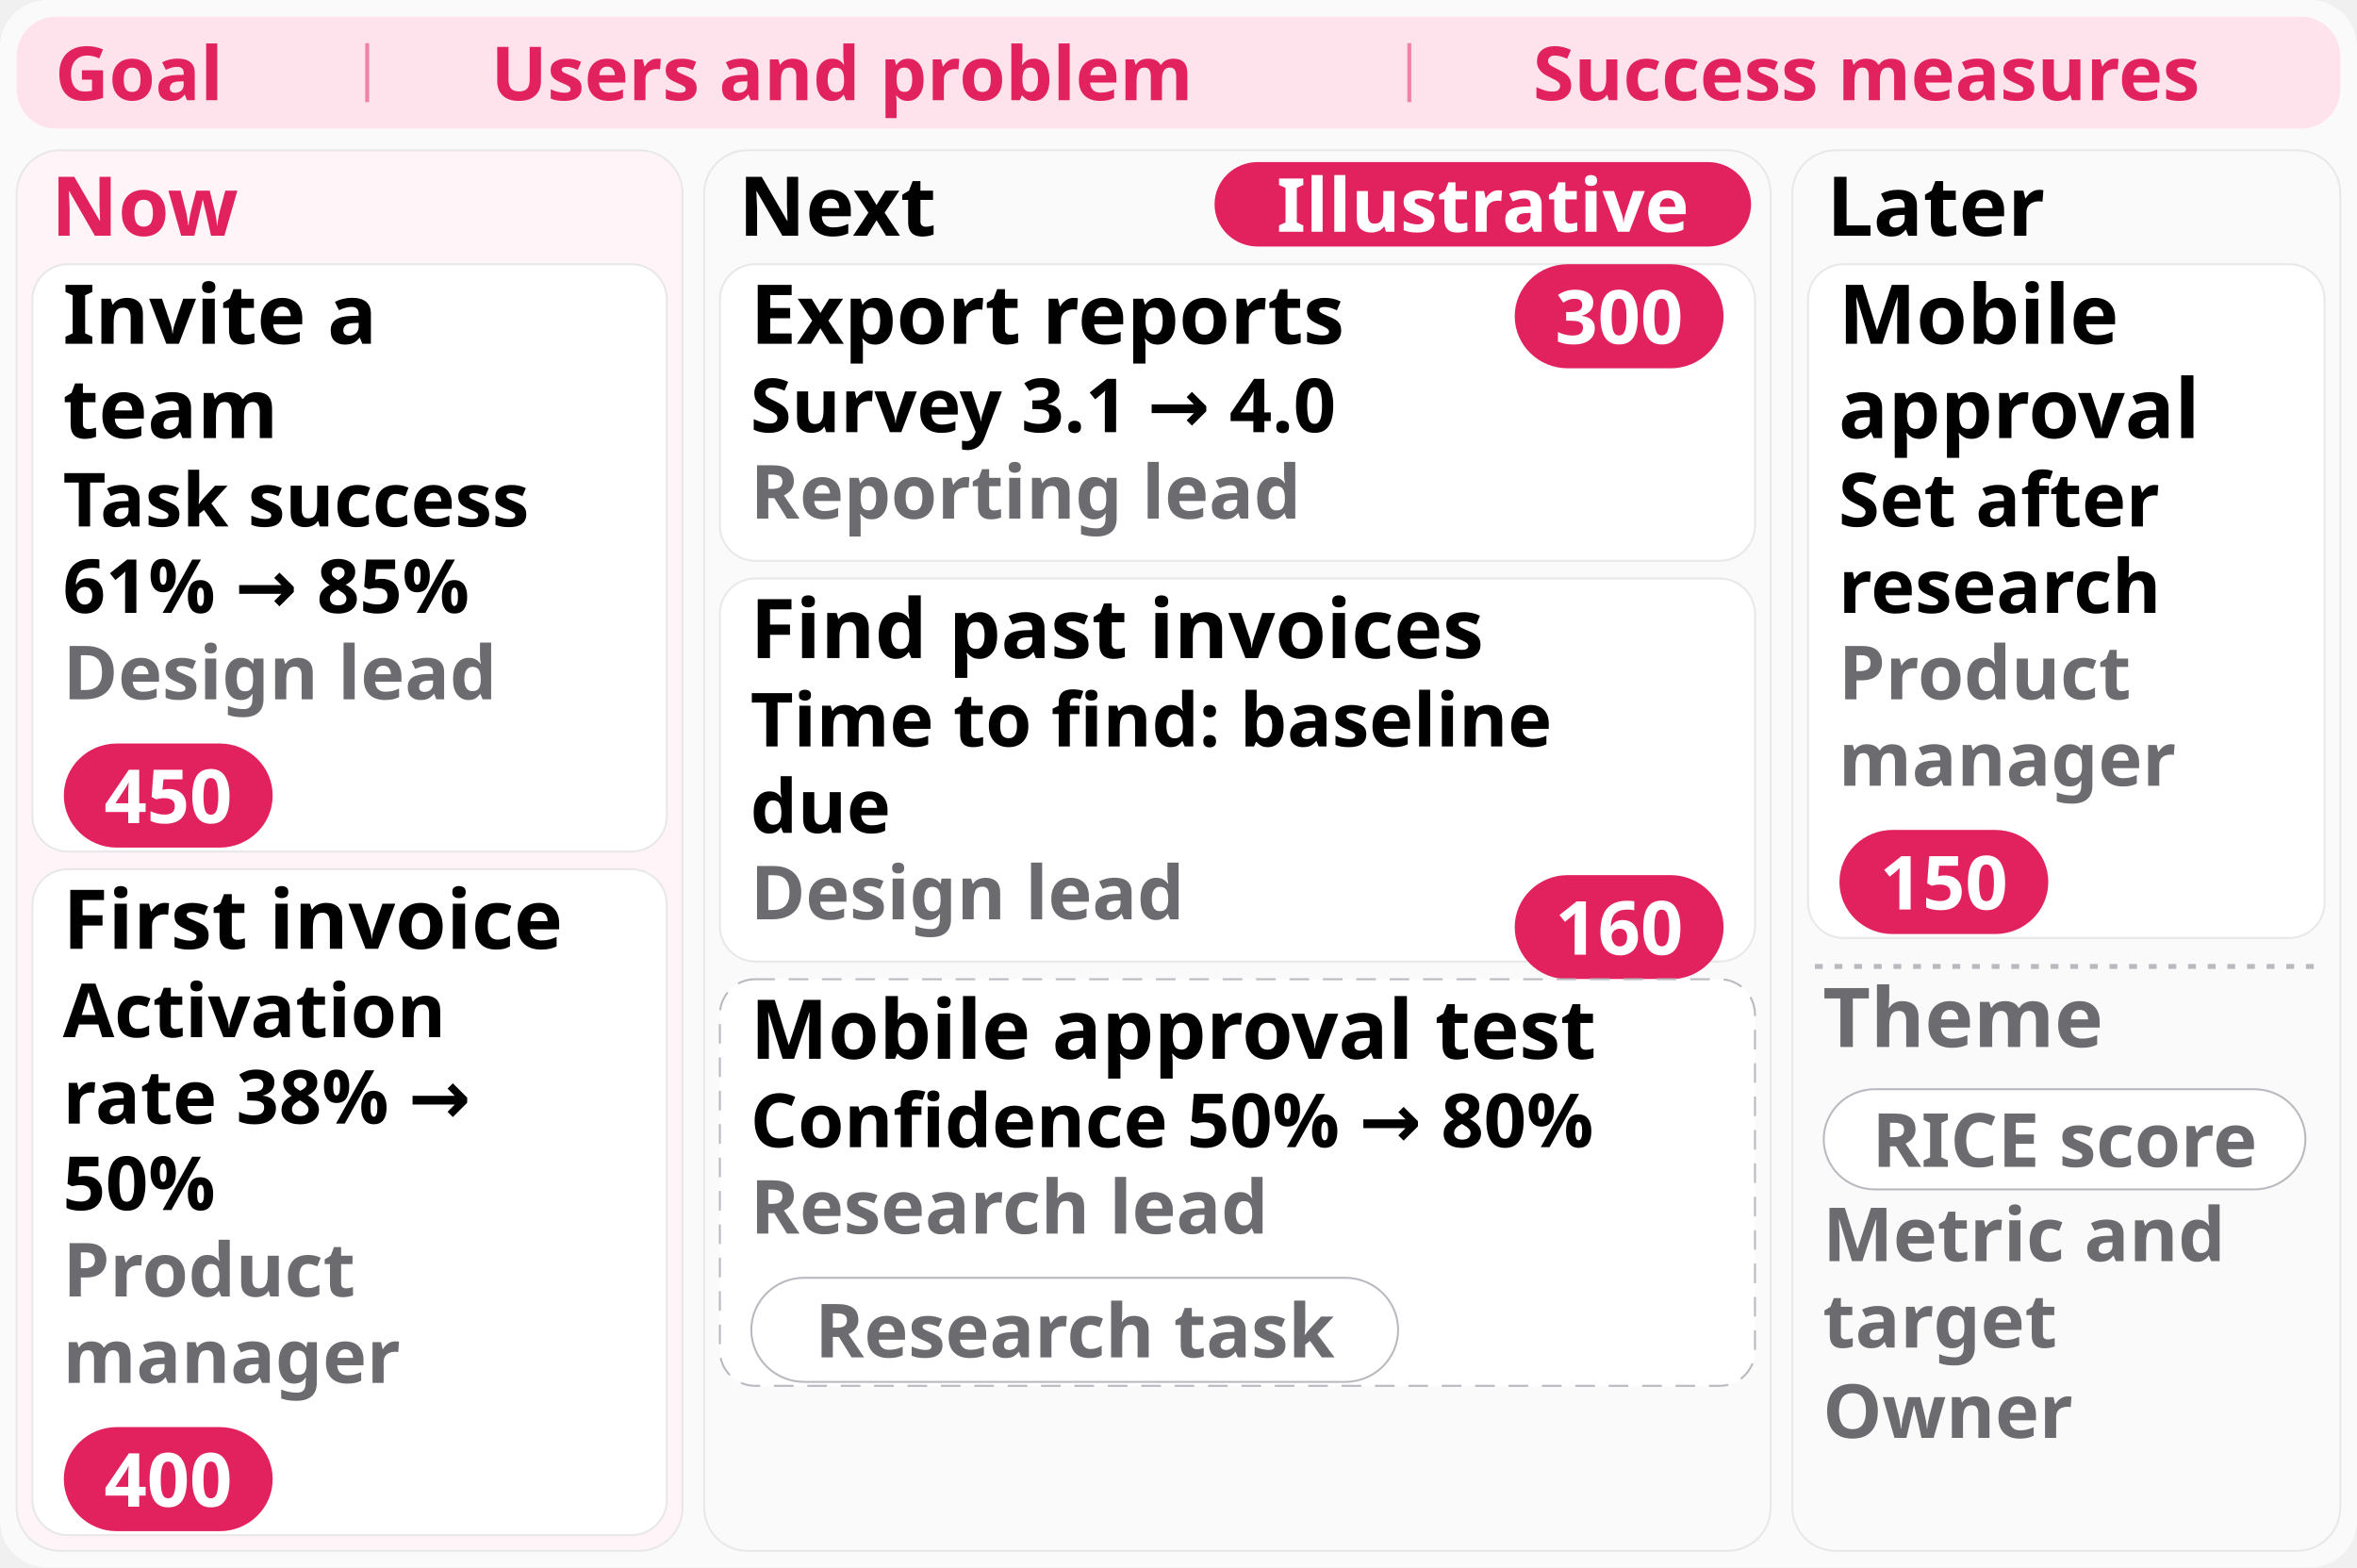
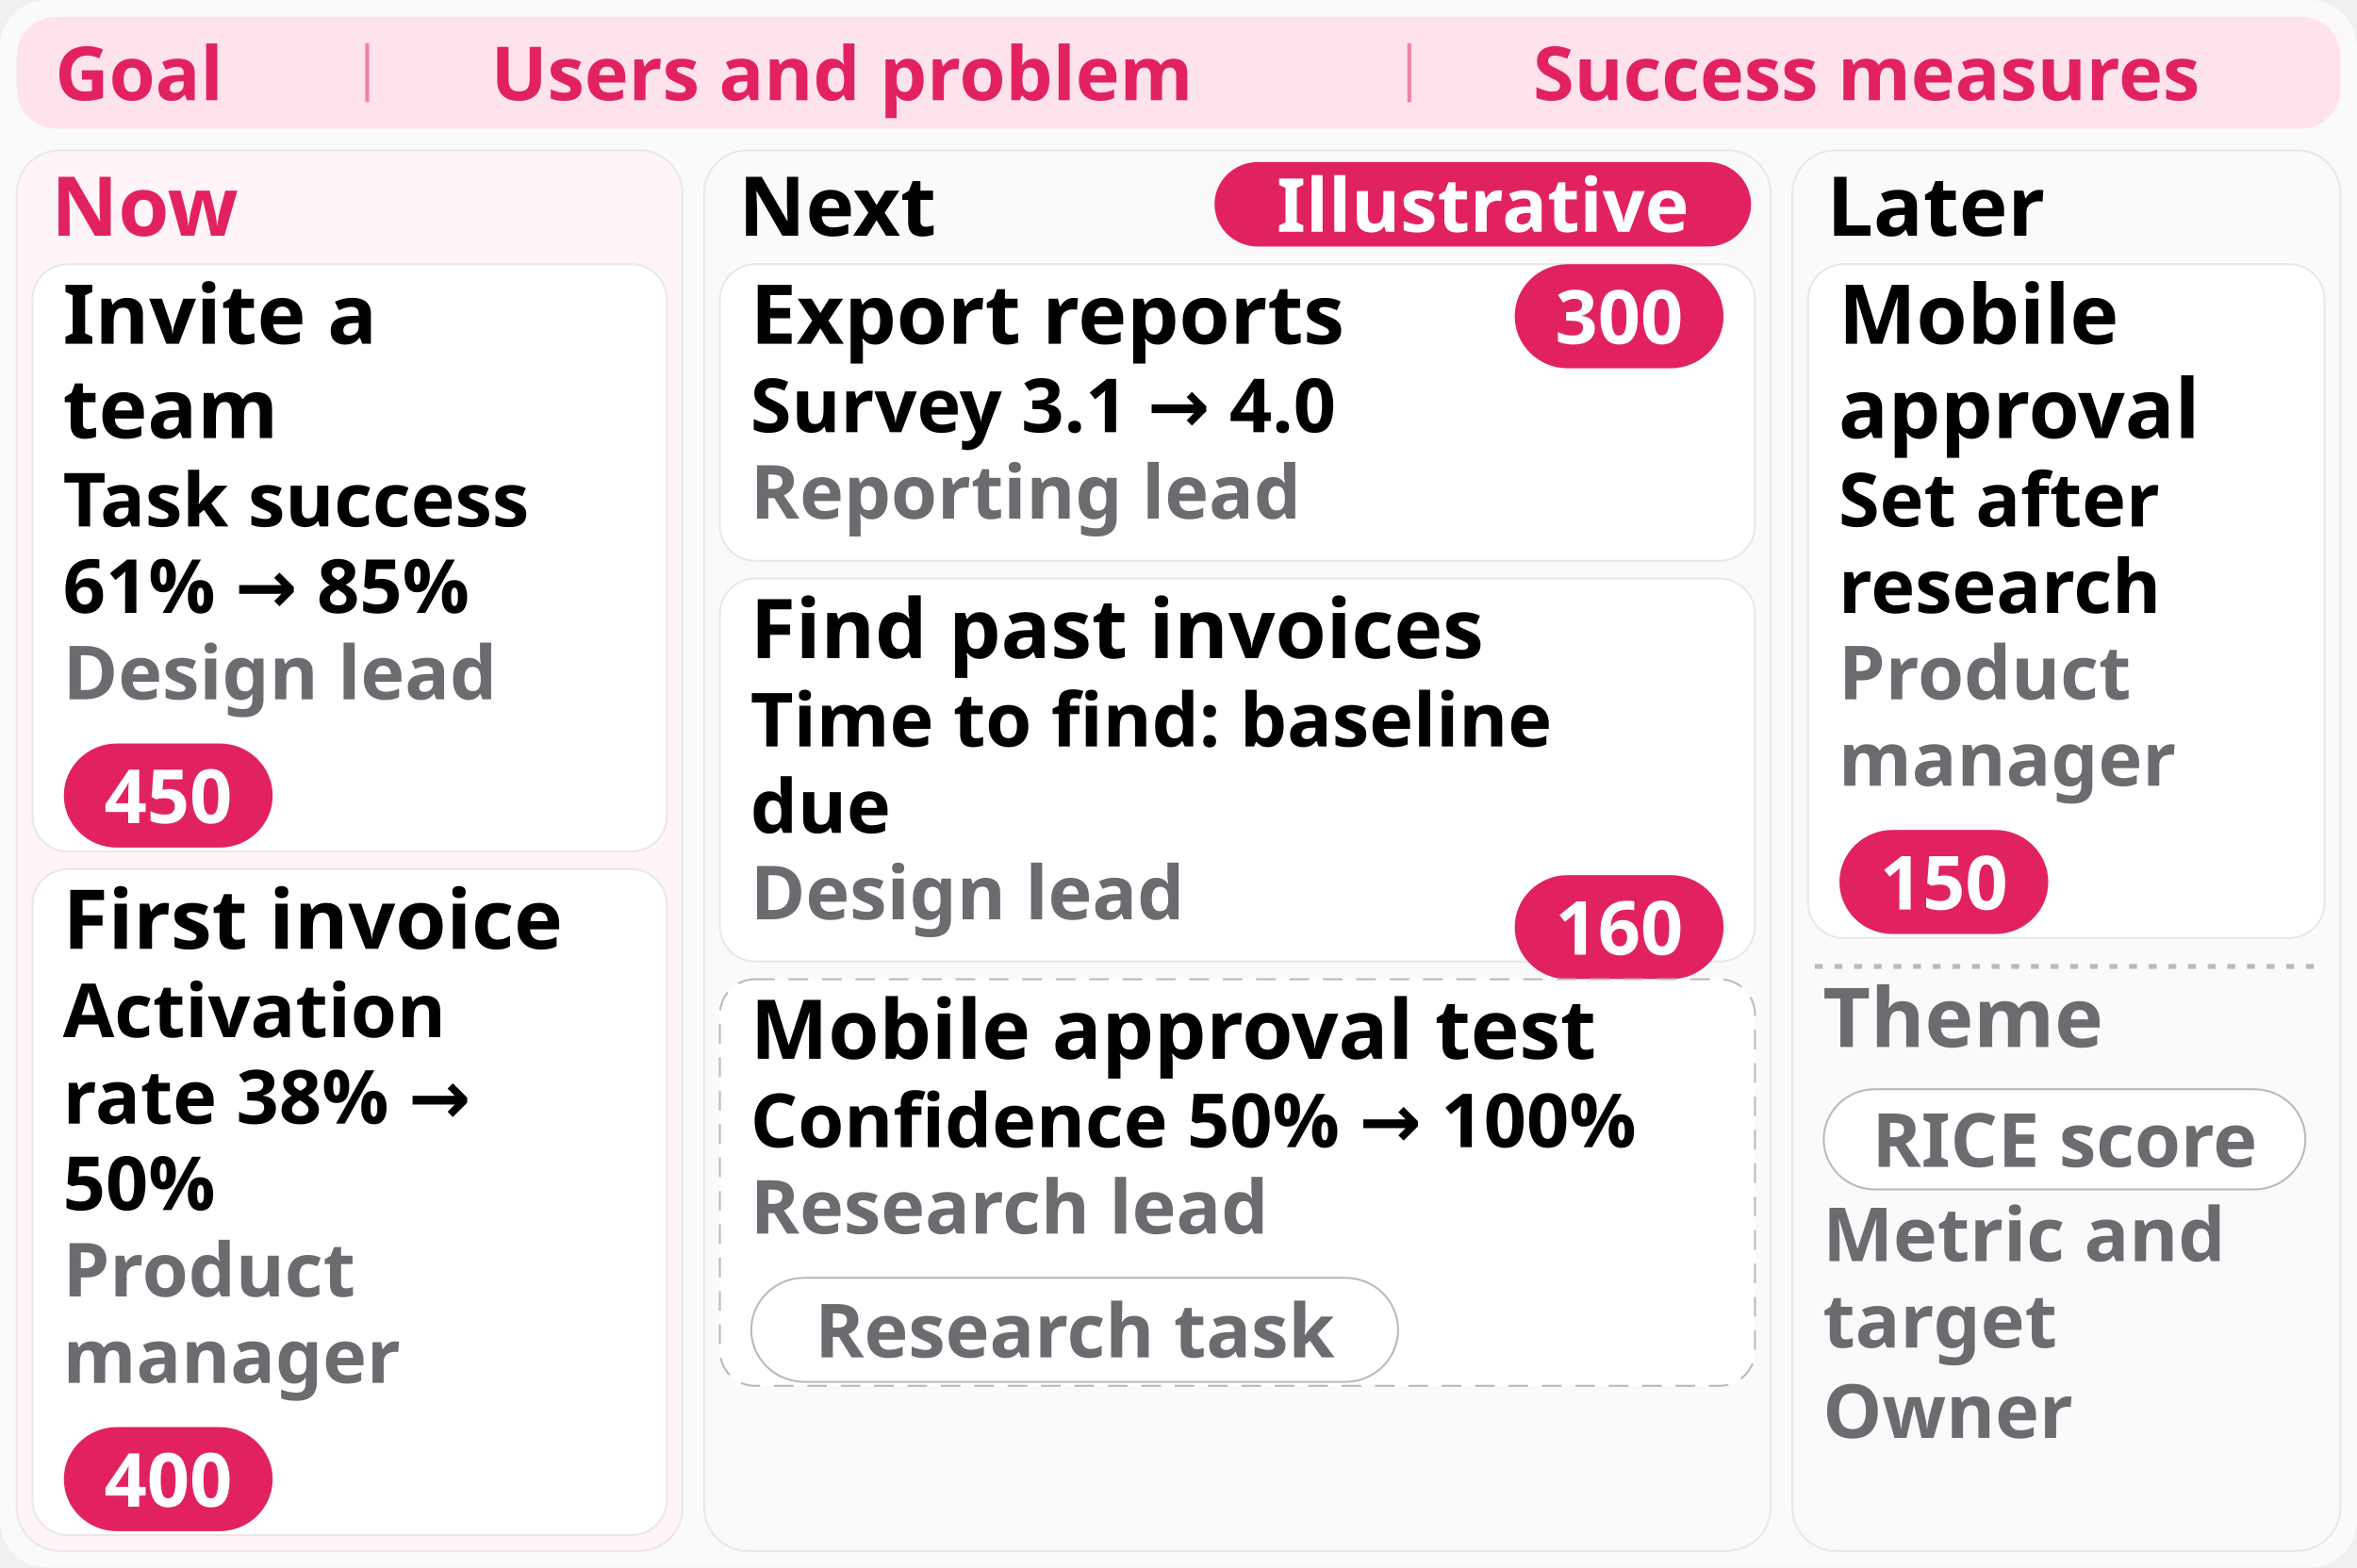
<svg xmlns="http://www.w3.org/2000/svg" viewBox="0 0 1200 798" width="1200" height="798" font-family="Manrope, system-ui, sans-serif">
  <rect width="1200" height="798" rx="24" fill="#FBFAFB" />
  <g class="card">
    <rect x="8.5" y="8.5" width="1183" height="57" rx="20" fill="#FFE3EC" />
    <text x="28" y="51" font-size="38" font-weight="800" fill="#E2225F">Goal</text>
    <path d="M186.942 22 V52" stroke="#E2225F" stroke-width="2" stroke-opacity="0.5" />
    <text x="249.919" y="51" font-size="38" font-weight="800" fill="#E2225F">Users and problem</text>
    <path d="M717.5 22 V52" stroke="#E2225F" stroke-width="2" stroke-opacity="0.5" />
    <text x="780.478" y="51" font-size="38" font-weight="800" fill="#E2225F">Success measures</text>
  </g>
  <g class="card">
    <rect x="8.5" y="76.5" width="339" height="713" rx="22" fill="#FFF4F7" stroke="#E8E8EB" />
    <text x="26" y="120" font-size="42" font-weight="800" fill="#E2225F">Now</text>
    <g class="card">
      <rect x="16.5" y="134.5" width="323" height="299" rx="18" fill="#FFFFFF" stroke="#E8E8EB" />
      <text x="32" y="175" font-size="42" font-weight="800" fill="#020101">Invite a</text>
      <text x="32" y="223" font-size="42" font-weight="800" fill="#020101">team</text>
      <text x="32" y="268" font-size="38" font-weight="600" fill="#020101">Task success</text>
      <text x="32" y="312" font-size="38" font-weight="600" fill="#020101">61% → 85%</text>
      <text x="32" y="356" font-size="38" font-weight="600" fill="#6B6B70">Design lead</text>
      <g class="card">
        <rect x="32.5" y="378.5" width="106.321" height="53" rx="27" fill="#E2225F" />
        <text x="85.661" y="419" font-size="38" font-weight="800" fill="#FFFFFF" text-anchor="middle">450</text>
      </g>
    </g>
    <g class="card">
      <rect x="16.5" y="442.5" width="323" height="339" rx="18" fill="#FFFFFF" stroke="#E8E8EB" />
      <text x="32" y="483" font-size="42" font-weight="800" fill="#020101">First invoice</text>
      <text x="32" y="528" font-size="38" font-weight="600" fill="#020101">Activation</text>
      <text x="32" y="572" font-size="38" font-weight="600" fill="#020101">rate 38% →</text>
      <text x="32" y="616" font-size="38" font-weight="600" fill="#020101">50%</text>
      <text x="32" y="660" font-size="38" font-weight="600" fill="#6B6B70">Product</text>
      <text x="32" y="704" font-size="38" font-weight="600" fill="#6B6B70">manager</text>
      <g class="card">
        <rect x="32.5" y="726.5" width="106.321" height="53" rx="27" fill="#E2225F" />
        <text x="85.661" y="767" font-size="38" font-weight="800" fill="#FFFFFF" text-anchor="middle">400</text>
      </g>
    </g>
  </g>
  <g class="card">
    <rect x="358.5" y="76.5" width="543" height="713" rx="22" fill="#FBFAFB" stroke="#E8E8EB" />
    <text x="376" y="120" font-size="42" font-weight="800" fill="#020101">Next</text>
    <g class="card">
      <rect x="366.5" y="134.5" width="527" height="151" rx="18" fill="#FFFFFF" stroke="#E8E8EB" />
      <text x="382" y="175" font-size="42" font-weight="800" fill="#020101">Export reports</text>
      <text x="382" y="220" font-size="38" font-weight="600" fill="#020101">Survey 3.1 → 4.0</text>
      <text x="382" y="264" font-size="38" font-weight="600" fill="#6B6B70">Reporting lead</text>
      <g class="card">
        <rect x="771.179" y="134.5" width="106.321" height="53" rx="27" fill="#E2225F" />
        <text x="824.339" y="175" font-size="38" font-weight="800" fill="#FFFFFF" text-anchor="middle">300</text>
      </g>
    </g>
    <g class="card">
      <rect x="366.5" y="294.5" width="527" height="195" rx="18" fill="#FFFFFF" stroke="#E8E8EB" />
      <text x="382" y="335" font-size="42" font-weight="800" fill="#020101">Find past invoices</text>
      <text x="382" y="380" font-size="38" font-weight="600" fill="#020101">Time to find: baseline</text>
      <text x="382" y="424" font-size="38" font-weight="600" fill="#020101">due</text>
      <text x="382" y="468" font-size="38" font-weight="600" fill="#6B6B70">Design lead</text>
      <g class="card">
        <rect x="771.179" y="445.5" width="106.321" height="53" rx="27" fill="#E2225F" />
        <text x="824.339" y="486" font-size="38" font-weight="800" fill="#FFFFFF" text-anchor="middle">160</text>
      </g>
    </g>
    <g class="card">
      <rect x="366.5" y="498.5" width="527" height="207" rx="18" fill="#FFFFFF" stroke="#B9B9C0" stroke-dasharray="10 7" />
      <text x="382" y="539" font-size="42" font-weight="800" fill="#020101">Mobile approval test</text>
-       <text x="382" y="584" font-size="38" font-weight="600" fill="#020101">Confidence 50% → 80%</text>
+       <text x="382" y="584" font-size="38" font-weight="600" fill="#020101">Confidence 50% → 100%</text>
      <text x="382" y="628" font-size="38" font-weight="600" fill="#6B6B70">Research lead</text>
      <g class="card">
        <rect x="382.5" y="650.5" width="329.312" height="53" rx="27" fill="#FFFFFF" stroke="#B9B9C0" />
        <text x="547.156" y="691" font-size="38" font-weight="800" fill="#6B6B70" text-anchor="middle">Research task</text>
      </g>
    </g>
  </g>
  <g class="card">
    <rect x="912.5" y="76.5" width="279" height="713" rx="22" fill="#FBFAFB" stroke="#E8E8EB" />
    <text x="930" y="120" font-size="42" font-weight="800" fill="#020101">Later</text>
    <g class="card">
      <rect x="920.5" y="134.5" width="263" height="343" rx="18" fill="#FFFFFF" stroke="#E8E8EB" />
      <text x="936" y="175" font-size="42" font-weight="800" fill="#020101">Mobile</text>
      <text x="936" y="223" font-size="42" font-weight="800" fill="#020101">approval</text>
      <text x="936" y="268" font-size="38" font-weight="600" fill="#020101">Set after</text>
      <text x="936" y="312" font-size="38" font-weight="600" fill="#020101">research</text>
      <text x="936" y="356" font-size="38" font-weight="600" fill="#6B6B70">Product</text>
      <text x="936" y="400" font-size="38" font-weight="600" fill="#6B6B70">manager</text>
      <g class="card">
        <rect x="936.5" y="422.5" width="106.321" height="53" rx="27" fill="#E2225F" />
        <text x="989.661" y="463" font-size="38" font-weight="800" fill="#FFFFFF" text-anchor="middle">150</text>
      </g>
    </g>
    <path d="M924 492 H1180" stroke="#B9B9C0" stroke-width="2.5" stroke-dasharray="4 6" />
    <text x="928" y="533" font-size="42" font-weight="800" fill="#6B6B70">Theme</text>
    <g class="card">
      <rect x="928.5" y="554.5" width="245.237" height="51" rx="26" fill="#FFFFFF" stroke="#B9B9C0" />
      <text x="1051.12" y="594" font-size="38" font-weight="800" fill="#6B6B70" text-anchor="middle">RICE score</text>
    </g>
    <text x="928" y="642" font-size="38" font-weight="600" fill="#6B6B70">Metric and</text>
    <text x="928" y="686" font-size="38" font-weight="600" fill="#6B6B70">target</text>
    <text x="928" y="732" font-size="38" font-weight="600" fill="#6B6B70">Owner</text>
  </g>
  <g class="card">
    <rect x="618.358" y="82.5" width="273.142" height="43" rx="22.0" fill="#E2225F" />
    <text x="754.929" y="118" font-size="38" font-weight="800" fill="#FFFFFF" text-anchor="middle">Illustrative</text>
  </g>
</svg>
